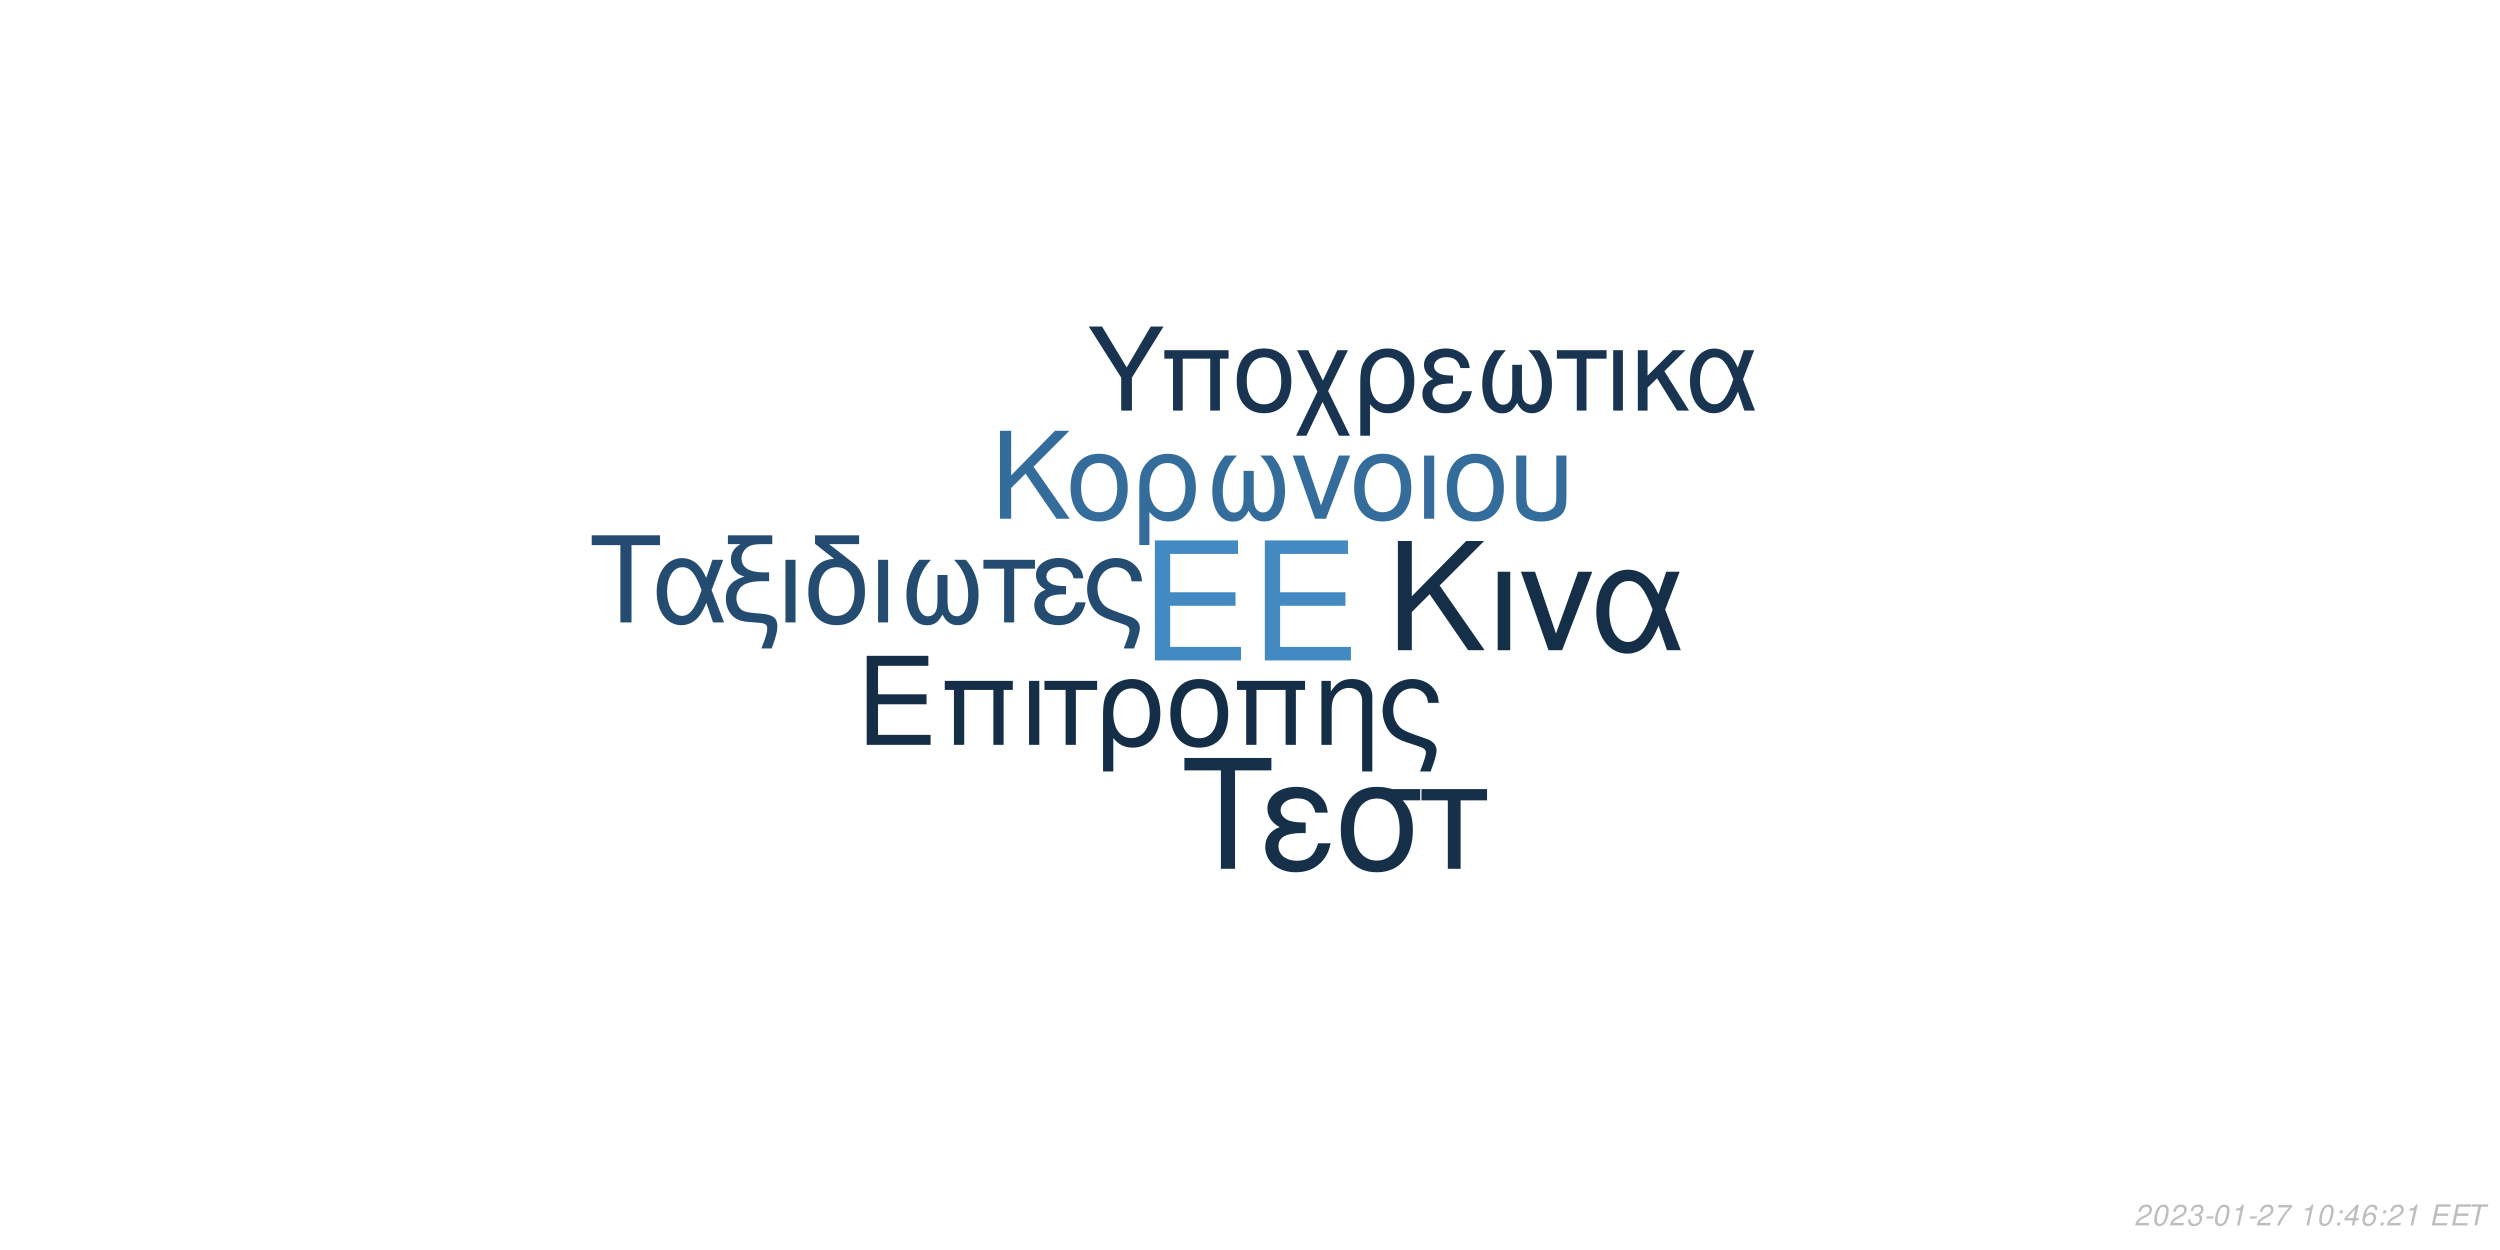
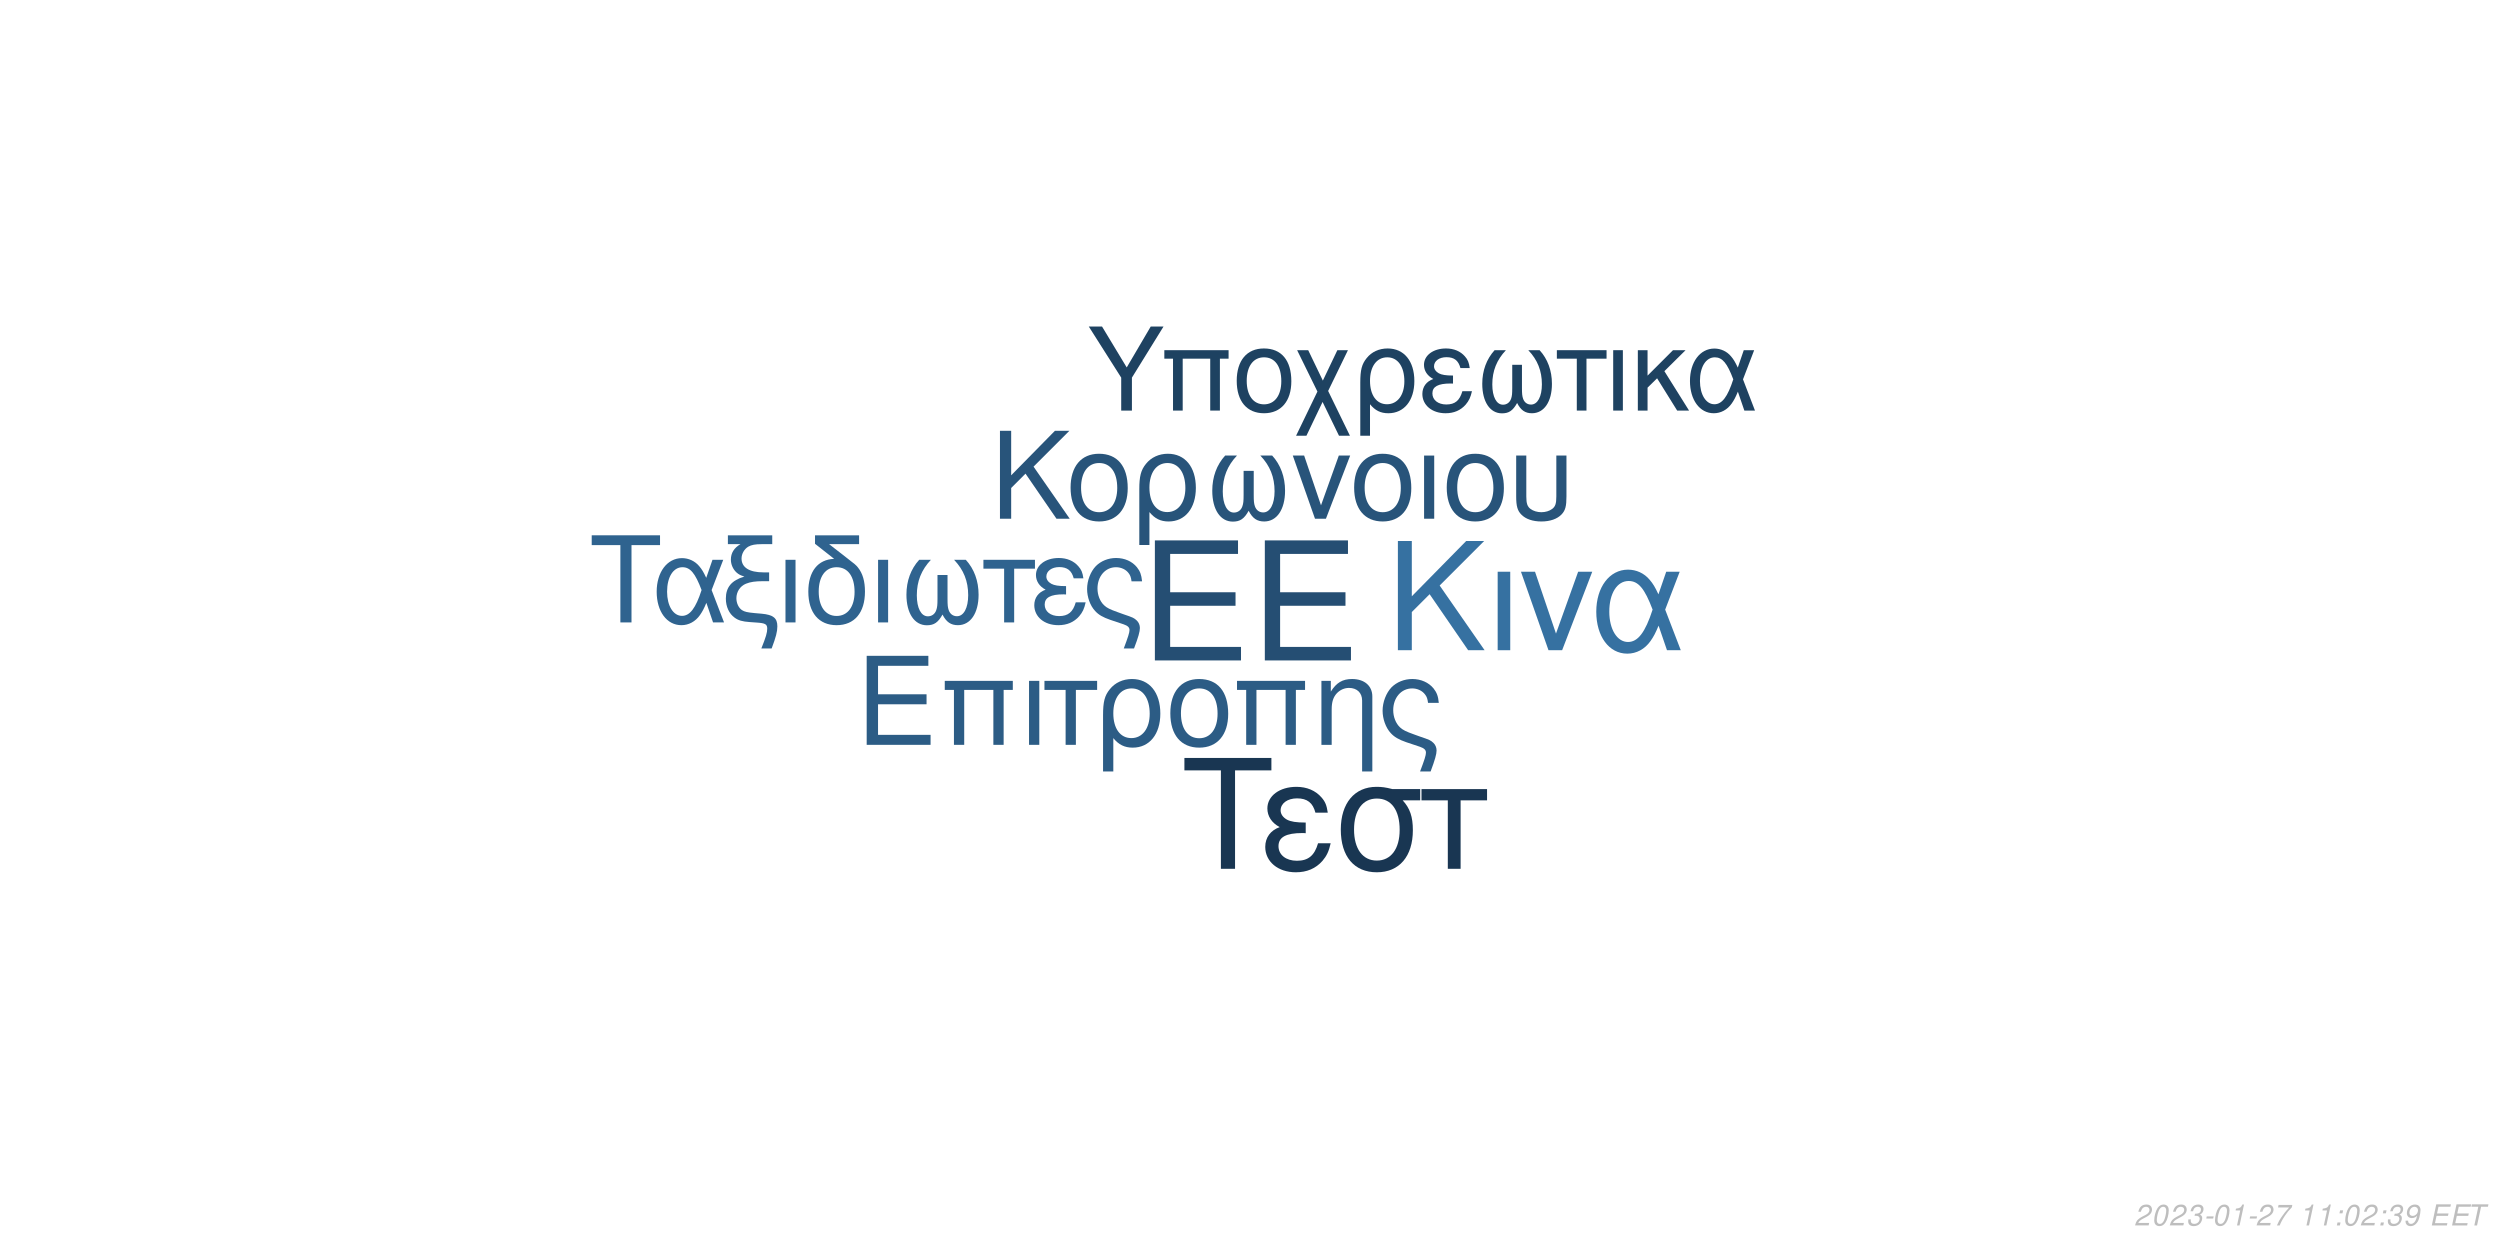
<svg xmlns="http://www.w3.org/2000/svg" xmlns:xlink="http://www.w3.org/1999/xlink" width="864pt" height="432pt" viewBox="0 0 864 432" version="1.1">
  <defs>
    <g>
      <symbol overflow="visible" id="glyph0-0">
        <path style="stroke:none;" d="" />
      </symbol>
      <symbol overflow="visible" id="glyph0-1">
        <path style="stroke:none;" d="M 10.406 -18.891 L 33 -18.891 L 33 -23.562 L 10.406 -23.562 L 10.406 -36.812 L 33.859 -36.812 L 33.859 -41.484 L 5.125 -41.484 L 5.125 0 L 34.891 0 L 34.891 -4.672 L 10.406 -4.672 Z M 10.406 -18.891 " />
      </symbol>
      <symbol overflow="visible" id="glyph1-0">
        <path style="stroke:none;" d="" />
      </symbol>
      <symbol overflow="visible" id="glyph1-1">
        <path style="stroke:none;" d="M 7.719 -14.016 L 24.484 -14.016 L 24.484 -17.469 L 7.719 -17.469 L 7.719 -27.312 L 25.109 -27.312 L 25.109 -30.766 L 3.797 -30.766 L 3.797 0 L 25.875 0 L 25.875 -3.453 L 7.719 -3.453 Z M 7.719 -14.016 " />
      </symbol>
      <symbol overflow="visible" id="glyph1-2">
        <path style="stroke:none;" d="M 26.297 -22.109 L 2.781 -22.109 L 2.781 -18.984 L 5.953 -18.984 L 5.953 0 L 9.5 0 L 9.5 -18.984 L 19.578 -18.984 L 19.578 0 L 23.125 0 L 23.125 -18.984 L 26.297 -18.984 Z M 26.297 -22.109 " />
      </symbol>
      <symbol overflow="visible" id="glyph1-3">
        <path style="stroke:none;" d="M 2.906 0 L 6.453 0 L 6.453 -22.109 L 2.906 -22.109 Z M 2.906 0 " />
      </symbol>
      <symbol overflow="visible" id="glyph1-4">
        <path style="stroke:none;" d="M 6.547 0 L 10.094 0 L 10.094 -18.984 L 17.438 -18.984 L 17.438 -22.109 L -0.766 -22.109 L -0.766 -18.984 L 6.547 -18.984 Z M 6.547 0 " />
      </symbol>
      <symbol overflow="visible" id="glyph1-5">
        <path style="stroke:none;" d="M 2.484 9.203 L 6.031 9.203 L 6.031 -2.328 C 7.891 -0.047 9.922 0.969 12.75 0.969 C 18.531 0.969 22.281 -3.672 22.281 -10.797 C 22.281 -18.141 18.484 -22.75 12.484 -22.75 C 9.375 -22.75 6.625 -21.484 4.812 -19.203 C 3.031 -17.016 2.484 -14.891 2.484 -10.25 Z M 12.359 -19.5 C 16.203 -19.5 18.609 -16.125 18.609 -10.719 C 18.609 -5.656 16.078 -2.328 12.281 -2.328 C 8.438 -2.328 6.031 -5.609 6.031 -10.891 C 6.031 -16.156 8.484 -19.5 12.359 -19.5 Z M 12.359 -19.5 " />
      </symbol>
      <symbol overflow="visible" id="glyph1-6">
        <path style="stroke:none;" d="M 11.688 -22.75 C 5.438 -22.75 1.734 -18.312 1.734 -10.891 C 1.734 -3.422 5.438 0.969 11.734 0.969 C 17.984 0.969 21.734 -3.453 21.734 -10.719 C 21.734 -18.406 18.109 -22.75 11.688 -22.75 Z M 11.734 -19.5 C 15.703 -19.5 18.062 -16.25 18.062 -10.766 C 18.062 -5.531 15.609 -2.281 11.734 -2.281 C 7.812 -2.281 5.406 -5.531 5.406 -10.891 C 5.406 -16.25 7.812 -19.5 11.734 -19.5 Z M 11.734 -19.5 " />
      </symbol>
      <symbol overflow="visible" id="glyph1-7">
        <path style="stroke:none;" d="M 2.953 -22.109 L 2.953 0 L 6.5 0 L 6.5 -12.203 C 6.5 -14.859 7.047 -16.5 8.312 -17.859 C 9.453 -19.031 10.938 -19.672 12.484 -19.672 C 15.234 -19.672 17.016 -17.984 17.016 -15.312 L 17.016 9.203 L 20.547 9.203 L 20.547 -16.719 C 20.547 -20.391 17.812 -22.75 13.547 -22.75 C 10.25 -22.75 8.141 -21.484 6.203 -18.406 L 6.203 -22.109 Z M 2.953 -22.109 " />
      </symbol>
      <symbol overflow="visible" id="glyph1-8">
        <path style="stroke:none;" d="M 17.688 9.203 C 19.203 5.188 19.75 3.203 19.75 1.938 C 19.75 0.922 19.328 -0.047 18.656 -0.672 C 17.641 -1.609 17.469 -1.688 13.891 -2.906 L 11.984 -3.594 C 9.156 -4.594 8.062 -5.156 7.125 -6.031 C 5.656 -7.391 4.766 -9.672 4.766 -11.984 C 4.766 -16.297 7.547 -19.5 11.312 -19.5 C 13.125 -19.5 14.812 -18.703 15.781 -17.391 C 16.375 -16.625 16.625 -15.906 16.797 -14.516 L 20.516 -14.516 C 20.297 -16.844 19.828 -18.062 18.703 -19.5 C 17.016 -21.562 14.344 -22.75 11.359 -22.75 C 8.562 -22.75 6 -21.688 4.172 -19.875 C 2.328 -17.938 1.094 -14.766 1.094 -11.812 C 1.094 -8.953 2.188 -5.906 3.922 -4.047 C 5.156 -2.703 6.672 -1.812 9.25 -0.922 L 14.016 0.672 C 15.484 1.188 16.078 1.766 16.078 2.703 C 16.078 3.594 15.578 5.188 14.047 9.203 Z M 17.688 9.203 " />
      </symbol>
      <symbol overflow="visible" id="glyph2-0">
        <path style="stroke:none;" d="" />
      </symbol>
      <symbol overflow="visible" id="glyph2-1">
        <path style="stroke:none;" d="M 8.906 -13.203 L 15.062 -19.359 L 28.375 0 L 34.062 0 L 18.531 -22.359 L 33.906 -37.734 L 27.688 -37.734 L 8.906 -18.641 L 8.906 -37.734 L 4.094 -37.734 L 4.094 0 L 8.906 0 Z M 8.906 -13.203 " />
      </symbol>
      <symbol overflow="visible" id="glyph2-2">
        <path style="stroke:none;" d="M 3.578 0 L 7.922 0 L 7.922 -27.125 L 3.578 -27.125 Z M 3.578 0 " />
      </symbol>
      <symbol overflow="visible" id="glyph2-3">
        <path style="stroke:none;" d="M 14.859 0 L 25.266 -27.125 L 20.391 -27.125 L 12.734 -5.75 L 5.484 -27.125 L 0.625 -27.125 L 10.141 0 Z M 14.859 0 " />
      </symbol>
      <symbol overflow="visible" id="glyph2-4">
        <path style="stroke:none;" d="M 30.484 -27.125 L 25.828 -27.125 L 23.141 -19.312 C 21.953 -21.844 21.281 -22.984 20.078 -24.375 C 18.219 -26.609 15.484 -27.844 12.625 -27.844 C 6.219 -27.844 1.656 -21.797 1.656 -13.297 C 1.656 -4.766 6.062 1.188 12.375 1.188 C 15.531 1.188 18.422 -0.359 20.391 -3.156 C 21.484 -4.703 22.109 -5.906 23.188 -8.484 L 26.094 0 L 30.859 0 L 25.469 -14.031 Z M 21.125 -14.031 C 18.578 -6.156 16.047 -2.844 12.625 -2.844 C 8.859 -2.844 6.156 -7.203 6.156 -13.297 C 6.156 -19.672 8.859 -23.922 12.844 -23.922 C 16.203 -23.922 18.375 -21.328 21.125 -14.031 Z M 21.125 -14.031 " />
      </symbol>
      <symbol overflow="visible" id="glyph3-0">
        <path style="stroke:none;" d="" />
      </symbol>
      <symbol overflow="visible" id="glyph3-1">
        <path style="stroke:none;" d="M 7.172 -10.625 L 12.125 -15.578 L 22.828 0 L 27.406 0 L 14.906 -18 L 27.281 -30.375 L 22.281 -30.375 L 7.172 -15 L 7.172 -30.375 L 3.297 -30.375 L 3.297 0 L 7.172 0 Z M 7.172 -10.625 " />
      </symbol>
      <symbol overflow="visible" id="glyph3-2">
        <path style="stroke:none;" d="M 11.531 -22.453 C 5.375 -22.453 1.703 -18.078 1.703 -10.75 C 1.703 -3.375 5.375 0.953 11.578 0.953 C 17.75 0.953 21.453 -3.422 21.453 -10.578 C 21.453 -18.156 17.875 -22.453 11.531 -22.453 Z M 11.578 -19.25 C 15.5 -19.25 17.828 -16.031 17.828 -10.625 C 17.828 -5.453 15.406 -2.25 11.578 -2.25 C 7.703 -2.25 5.328 -5.453 5.328 -10.75 C 5.328 -16.031 7.703 -19.25 11.578 -19.25 Z M 11.578 -19.25 " />
      </symbol>
      <symbol overflow="visible" id="glyph3-3">
        <path style="stroke:none;" d="M 2.453 9.078 L 5.953 9.078 L 5.953 -2.297 C 7.797 -0.047 9.797 0.953 12.578 0.953 C 18.281 0.953 22 -3.625 22 -10.656 C 22 -17.906 18.25 -22.453 12.328 -22.453 C 9.25 -22.453 6.547 -21.203 4.75 -18.953 C 3 -16.781 2.453 -14.703 2.453 -10.125 Z M 12.203 -19.25 C 16 -19.25 18.375 -15.906 18.375 -10.578 C 18.375 -5.578 15.875 -2.297 12.125 -2.297 C 8.328 -2.297 5.953 -5.547 5.953 -10.75 C 5.953 -15.953 8.375 -19.25 12.203 -19.25 Z M 12.203 -19.25 " />
      </symbol>
      <symbol overflow="visible" id="glyph3-4">
        <path style="stroke:none;" d="M 14.5 -16.531 L 14.5 -8.203 C 14.5 -6.047 14.406 -5.25 14.078 -4.297 C 13.625 -2.922 12.5 -2.125 11.156 -2.125 C 8.797 -2.125 7.297 -4.953 7.297 -9.453 C 7.297 -14.328 8.875 -18.281 12.203 -21.828 L 8.125 -21.828 C 5.203 -18.625 3.672 -14.453 3.672 -9.672 C 3.672 -3.172 6.453 1 10.781 1 C 13.281 1 14.703 0.047 16.25 -2.75 C 17.578 -0.125 19.156 0.953 21.625 0.953 C 26 0.953 28.828 -3.203 28.828 -9.672 C 28.828 -14.453 27.281 -18.656 24.375 -21.828 L 20.281 -21.828 C 23.625 -18.328 25.203 -14.375 25.203 -9.5 C 25.203 -5.047 23.656 -2.172 21.281 -2.172 C 19.906 -2.172 18.875 -2.953 18.406 -4.297 C 18.078 -5.25 18 -6.078 18 -8.203 L 18 -16.531 Z M 14.5 -16.531 " />
      </symbol>
      <symbol overflow="visible" id="glyph3-5">
        <path style="stroke:none;" d="M 11.953 0 L 20.328 -21.828 L 16.406 -21.828 L 10.25 -4.625 L 4.422 -21.828 L 0.5 -21.828 L 8.172 0 Z M 11.953 0 " />
      </symbol>
      <symbol overflow="visible" id="glyph3-6">
        <path style="stroke:none;" d="M 2.875 0 L 6.375 0 L 6.375 -21.828 L 2.875 -21.828 Z M 2.875 0 " />
      </symbol>
      <symbol overflow="visible" id="glyph3-7">
        <path style="stroke:none;" d="M 2.703 -21.828 L 2.703 -7.703 C 2.703 -4.297 3.172 -2.75 4.5 -1.422 C 6 0.125 8.453 0.953 11.406 0.953 C 14.453 0.953 16.906 0.078 18.406 -1.5 C 19.703 -2.875 20.078 -4.328 20.078 -7.703 L 20.078 -21.828 L 16.578 -21.828 L 16.578 -7.703 C 16.578 -5.25 16.25 -4.203 15.125 -3.375 C 14.203 -2.672 12.828 -2.25 11.406 -2.25 C 10 -2.25 8.625 -2.672 7.672 -3.375 C 6.578 -4.172 6.203 -5.25 6.203 -7.703 L 6.203 -21.828 Z M 2.703 -21.828 " />
      </symbol>
      <symbol overflow="visible" id="glyph4-0">
        <path style="stroke:none;" d="" />
      </symbol>
      <symbol overflow="visible" id="glyph4-1">
        <path style="stroke:none;" d="M 14.625 -26.719 L 24.484 -26.719 L 24.484 -30.109 L 0.875 -30.109 L 0.875 -26.719 L 10.781 -26.719 L 10.781 0 L 14.625 0 Z M 14.625 -26.719 " />
      </symbol>
      <symbol overflow="visible" id="glyph4-2">
        <path style="stroke:none;" d="M 24.328 -21.641 L 20.609 -21.641 L 18.453 -15.406 C 17.516 -17.422 16.969 -18.328 16.016 -19.453 C 14.531 -21.234 12.344 -22.219 10.078 -22.219 C 4.953 -22.219 1.328 -17.391 1.328 -10.609 C 1.328 -3.797 4.828 0.953 9.875 0.953 C 12.391 0.953 14.703 -0.297 16.266 -2.516 C 17.141 -3.766 17.641 -4.703 18.5 -6.766 L 20.812 0 L 24.609 0 L 20.312 -11.188 Z M 16.844 -11.188 C 14.828 -4.922 12.797 -2.266 10.078 -2.266 C 7.062 -2.266 4.922 -5.734 4.922 -10.609 C 4.922 -15.688 7.062 -19.078 10.234 -19.078 C 12.922 -19.078 14.656 -17.016 16.844 -11.188 Z M 16.844 -11.188 " />
      </symbol>
      <symbol overflow="visible" id="glyph4-3">
        <path style="stroke:none;" d="M 1.938 -27.047 L 6.281 -27.047 C 4.094 -25.766 2.969 -24 2.969 -21.719 C 2.969 -20.078 3.672 -18.422 4.875 -17.297 C 5.656 -16.594 6.281 -16.266 7.641 -15.859 C 3.219 -14.531 1.234 -12.188 1.234 -8.219 C 1.234 -5.453 2.359 -3.016 4.25 -1.656 C 5.531 -0.703 6.938 -0.297 9.453 -0.125 L 11.859 0.047 C 14.906 0.25 15.531 0.625 15.531 2.188 C 15.531 3.516 15.078 5.078 13.5 9 L 17.062 9 C 18.547 5.031 19.031 3.219 19.031 1.359 C 19.031 -1.484 17.641 -2.641 13.594 -3.016 L 11.234 -3.219 C 8.594 -3.469 7.719 -3.672 6.812 -4.25 C 5.656 -5 4.875 -6.656 4.875 -8.344 C 4.875 -10.578 6.156 -12.547 8.172 -13.375 C 9.703 -14 11.391 -14.25 14.078 -14.25 L 16.188 -14.25 L 16.188 -17.297 L 14.203 -17.297 C 9.328 -17.297 6.656 -19 6.656 -22.094 C 6.656 -23.703 7.594 -25.359 9 -26.188 C 10.078 -26.797 11.391 -27.047 13.594 -27.047 L 17.266 -27.047 L 17.266 -30.109 L 1.938 -30.109 Z M 1.938 -27.047 " />
      </symbol>
      <symbol overflow="visible" id="glyph4-4">
        <path style="stroke:none;" d="M 2.844 0 L 6.312 0 L 6.312 -21.641 L 2.844 -21.641 Z M 2.844 0 " />
      </symbol>
      <symbol overflow="visible" id="glyph4-5">
        <path style="stroke:none;" d="M 10.656 -21.969 C 5.031 -21.766 1.734 -17.594 1.734 -10.656 C 1.734 -3.344 5.375 0.953 11.516 0.953 C 17.672 0.953 21.312 -3.344 21.312 -10.656 C 21.312 -14.203 20.531 -16.938 18.875 -19 C 18.172 -19.859 17.922 -20.078 15.031 -22.297 L 8.922 -27.047 L 19.281 -27.047 L 19.281 -30.109 L 4.047 -30.109 L 4.047 -27.172 Z M 11.516 -19.078 C 15.406 -19.078 17.719 -15.906 17.719 -10.531 C 17.719 -5.406 15.328 -2.234 11.516 -2.234 C 7.688 -2.234 5.328 -5.406 5.328 -10.656 C 5.328 -15.906 7.688 -19.078 11.516 -19.078 Z M 11.516 -19.078 " />
      </symbol>
      <symbol overflow="visible" id="glyph4-6">
        <path style="stroke:none;" d="M 14.375 -16.391 L 14.375 -8.141 C 14.375 -5.984 14.281 -5.203 13.953 -4.25 C 13.5 -2.891 12.391 -2.109 11.062 -2.109 C 8.719 -2.109 7.234 -4.922 7.234 -9.375 C 7.234 -14.203 8.797 -18.125 12.094 -21.641 L 8.047 -21.641 C 5.156 -18.453 3.641 -14.328 3.641 -9.578 C 3.641 -3.141 6.406 0.984 10.703 0.984 C 13.172 0.984 14.578 0.047 16.109 -2.719 C 17.422 -0.125 19 0.953 21.438 0.953 C 25.766 0.953 28.578 -3.188 28.578 -9.578 C 28.578 -14.328 27.047 -18.5 24.156 -21.641 L 20.109 -21.641 C 23.422 -18.172 24.984 -14.25 24.984 -9.422 C 24.984 -5 23.453 -2.141 21.109 -2.141 C 19.734 -2.141 18.703 -2.938 18.25 -4.25 C 17.922 -5.203 17.844 -6.031 17.844 -8.141 L 17.844 -16.391 Z M 14.375 -16.391 " />
      </symbol>
      <symbol overflow="visible" id="glyph4-7">
        <path style="stroke:none;" d="M 6.406 0 L 9.875 0 L 9.875 -18.578 L 17.062 -18.578 L 17.062 -21.641 L -0.75 -21.641 L -0.75 -18.578 L 6.406 -18.578 Z M 6.406 0 " />
      </symbol>
      <symbol overflow="visible" id="glyph4-8">
        <path style="stroke:none;" d="M 11.812 -12.547 C 9.203 -12.547 7.766 -12.797 6.734 -13.344 C 5.609 -13.953 5 -14.859 5 -15.859 C 5 -17.75 6.859 -19.125 9.453 -19.125 C 12.219 -19.125 13.75 -17.922 14.453 -15.234 L 17.797 -15.234 C 17.516 -17.266 17.094 -18.25 16.062 -19.406 C 14.453 -21.266 12.094 -22.266 9.297 -22.266 C 4.703 -22.266 1.406 -19.781 1.406 -16.391 C 1.406 -14.281 2.562 -12.469 4.75 -11.312 C 2.266 -10.453 0.828 -8.5 0.828 -5.953 C 0.828 -1.938 4.297 0.953 9.125 0.953 C 12.141 0.953 14.531 -0.078 16.359 -2.141 C 17.516 -3.516 18.094 -4.703 18.578 -6.938 L 15.156 -6.938 C 14.203 -3.594 12.516 -2.188 9.422 -2.188 C 6.438 -2.188 4.422 -3.797 4.422 -6.156 C 4.422 -8.594 6.438 -9.703 10.938 -9.703 C 11.062 -9.703 11.438 -9.703 11.812 -9.656 Z M 11.812 -12.547 " />
      </symbol>
      <symbol overflow="visible" id="glyph4-9">
        <path style="stroke:none;" d="M 17.297 9 C 18.797 5.078 19.328 3.141 19.328 1.906 C 19.328 0.906 18.906 -0.047 18.25 -0.656 C 17.266 -1.562 17.094 -1.656 13.594 -2.844 L 11.734 -3.516 C 8.969 -4.5 7.891 -5.031 6.984 -5.906 C 5.531 -7.234 4.672 -9.453 4.672 -11.734 C 4.672 -15.938 7.391 -19.078 11.062 -19.078 C 12.844 -19.078 14.5 -18.297 15.438 -17.016 C 16.016 -16.266 16.266 -15.562 16.438 -14.203 L 20.078 -14.203 C 19.859 -16.484 19.406 -17.672 18.297 -19.078 C 16.641 -21.109 14.047 -22.266 11.109 -22.266 C 8.391 -22.266 5.859 -21.234 4.094 -19.453 C 2.266 -17.547 1.078 -14.453 1.078 -11.562 C 1.078 -8.75 2.141 -5.781 3.844 -3.969 C 5.031 -2.641 6.531 -1.781 9.047 -0.906 L 13.703 0.656 C 15.156 1.156 15.734 1.734 15.734 2.641 C 15.734 3.516 15.234 5.078 13.75 9 Z M 17.297 9 " />
      </symbol>
      <symbol overflow="visible" id="glyph5-0">
        <path style="stroke:none;" d="" />
      </symbol>
      <symbol overflow="visible" id="glyph5-1">
        <path style="stroke:none;" d="M 18.609 -34.016 L 31.172 -34.016 L 31.172 -38.312 L 1.109 -38.312 L 1.109 -34.016 L 13.719 -34.016 L 13.719 0 L 18.609 0 Z M 18.609 -34.016 " />
      </symbol>
      <symbol overflow="visible" id="glyph5-2">
        <path style="stroke:none;" d="M 15.031 -15.984 C 11.719 -15.984 9.875 -16.297 8.562 -16.984 C 7.156 -17.766 6.359 -18.922 6.359 -20.188 C 6.359 -22.609 8.719 -24.344 12.031 -24.344 C 15.562 -24.344 17.5 -22.812 18.391 -19.391 L 22.656 -19.391 C 22.281 -21.969 21.766 -23.234 20.453 -24.703 C 18.391 -27.062 15.406 -28.328 11.828 -28.328 C 5.984 -28.328 1.781 -25.172 1.781 -20.875 C 1.781 -18.188 3.266 -15.875 6.047 -14.406 C 2.891 -13.297 1.047 -10.828 1.047 -7.562 C 1.047 -2.469 5.469 1.203 11.609 1.203 C 15.453 1.203 18.5 -0.109 20.812 -2.734 C 22.281 -4.469 23.016 -5.984 23.656 -8.828 L 19.297 -8.828 C 18.078 -4.578 15.922 -2.781 11.984 -2.781 C 8.203 -2.781 5.625 -4.828 5.625 -7.828 C 5.625 -10.938 8.203 -12.359 13.922 -12.359 C 14.094 -12.359 14.562 -12.359 15.031 -12.297 Z M 15.031 -15.984 " />
      </symbol>
      <symbol overflow="visible" id="glyph5-3">
        <path style="stroke:none;" d="M 30.594 -27.547 L 21.031 -27.547 C 18.547 -28.172 17.344 -28.328 15.5 -28.328 C 7.891 -28.328 3.156 -22.656 3.156 -13.562 C 3.156 -4.25 7.781 1.203 15.609 1.203 C 23.391 1.203 28.062 -4.312 28.062 -13.344 C 28.062 -17.969 27.062 -20.922 24.547 -23.656 L 30.594 -23.656 Z M 15.609 -24.281 C 20.609 -24.281 23.5 -20.297 23.5 -13.453 C 23.5 -6.891 20.5 -2.844 15.609 -2.844 C 10.719 -2.844 7.734 -6.891 7.734 -13.562 C 7.734 -20.234 10.719 -24.281 15.609 -24.281 Z M 15.609 -24.281 " />
      </symbol>
      <symbol overflow="visible" id="glyph5-4">
        <path style="stroke:none;" d="M 8.141 0 L 12.562 0 L 12.562 -23.656 L 21.703 -23.656 L 21.703 -27.547 L -0.953 -27.547 L -0.953 -23.656 L 8.141 -23.656 Z M 8.141 0 " />
      </symbol>
      <symbol overflow="visible" id="glyph6-0">
        <path style="stroke:none;" d="" />
      </symbol>
      <symbol overflow="visible" id="glyph6-1">
        <path style="stroke:none;" d="M 15.422 -11.391 L 26.344 -29.047 L 21.922 -29.047 L 13.625 -14.906 L 5.094 -29.047 L 0.516 -29.047 L 11.719 -11.391 L 11.719 0 L 15.422 0 Z M 15.422 -11.391 " />
      </symbol>
      <symbol overflow="visible" id="glyph6-2">
        <path style="stroke:none;" d="M 24.828 -20.875 L 2.625 -20.875 L 2.625 -17.938 L 5.625 -17.938 L 5.625 0 L 8.969 0 L 8.969 -17.938 L 18.484 -17.938 L 18.484 0 L 21.828 0 L 21.828 -17.938 L 24.828 -17.938 Z M 24.828 -20.875 " />
      </symbol>
      <symbol overflow="visible" id="glyph6-3">
        <path style="stroke:none;" d="M 11.031 -21.469 C 5.141 -21.469 1.641 -17.297 1.641 -10.281 C 1.641 -3.234 5.141 0.922 11.078 0.922 C 16.969 0.922 20.516 -3.266 20.516 -10.125 C 20.516 -17.375 17.094 -21.469 11.031 -21.469 Z M 11.078 -18.406 C 14.828 -18.406 17.047 -15.344 17.047 -10.156 C 17.047 -5.219 14.75 -2.156 11.078 -2.156 C 7.375 -2.156 5.094 -5.219 5.094 -10.281 C 5.094 -15.344 7.375 -18.406 11.078 -18.406 Z M 11.078 -18.406 " />
      </symbol>
      <symbol overflow="visible" id="glyph6-4">
        <path style="stroke:none;" d="M 10.406 -10.359 L 5.344 -20.875 L 1.516 -20.875 L 8.531 -6.578 L 1.156 8.688 L 4.734 8.688 L 10.312 -2.984 L 15.984 8.688 L 19.766 8.688 L 12.234 -6.781 L 19.078 -20.875 L 15.422 -20.875 Z M 10.406 -10.359 " />
      </symbol>
      <symbol overflow="visible" id="glyph6-5">
        <path style="stroke:none;" d="M 2.344 8.688 L 5.703 8.688 L 5.703 -2.188 C 7.453 -0.047 9.359 0.922 12.031 0.922 C 17.484 0.922 21.031 -3.469 21.031 -10.203 C 21.031 -17.141 17.453 -21.469 11.797 -21.469 C 8.844 -21.469 6.25 -20.281 4.547 -18.125 C 2.875 -16.062 2.344 -14.062 2.344 -9.688 Z M 11.672 -18.406 C 15.297 -18.406 17.578 -15.219 17.578 -10.125 C 17.578 -5.344 15.188 -2.188 11.594 -2.188 C 7.969 -2.188 5.703 -5.297 5.703 -10.281 C 5.703 -15.266 8.016 -18.406 11.672 -18.406 Z M 11.672 -18.406 " />
      </symbol>
      <symbol overflow="visible" id="glyph6-6">
        <path style="stroke:none;" d="M 11.391 -12.109 C 8.891 -12.109 7.484 -12.359 6.5 -12.875 C 5.422 -13.469 4.828 -14.344 4.828 -15.297 C 4.828 -17.141 6.609 -18.453 9.125 -18.453 C 11.797 -18.453 13.266 -17.297 13.953 -14.703 L 17.172 -14.703 C 16.891 -16.656 16.5 -17.609 15.5 -18.734 C 13.953 -20.516 11.672 -21.469 8.969 -21.469 C 4.547 -21.469 1.359 -19.078 1.359 -15.812 C 1.359 -13.781 2.469 -12.031 4.578 -10.922 C 2.188 -10.078 0.797 -8.203 0.797 -5.734 C 0.797 -1.875 4.141 0.922 8.812 0.922 C 11.719 0.922 14.031 -0.078 15.781 -2.078 C 16.891 -3.391 17.453 -4.547 17.938 -6.688 L 14.625 -6.688 C 13.703 -3.469 12.078 -2.109 9.078 -2.109 C 6.219 -2.109 4.266 -3.672 4.266 -5.938 C 4.266 -8.281 6.219 -9.359 10.562 -9.359 C 10.672 -9.359 11.031 -9.359 11.391 -9.328 Z M 11.391 -12.109 " />
      </symbol>
      <symbol overflow="visible" id="glyph6-7">
        <path style="stroke:none;" d="M 13.859 -15.812 L 13.859 -7.844 C 13.859 -5.781 13.781 -5.016 13.469 -4.109 C 13.031 -2.797 11.953 -2.031 10.672 -2.031 C 8.406 -2.031 6.969 -4.734 6.969 -9.047 C 6.969 -13.703 8.484 -17.484 11.672 -20.875 L 7.766 -20.875 C 4.984 -17.812 3.5 -13.828 3.5 -9.25 C 3.5 -3.031 6.172 0.953 10.312 0.953 C 12.703 0.953 14.062 0.047 15.547 -2.625 C 16.812 -0.125 18.328 0.922 20.672 0.922 C 24.859 0.922 27.578 -3.062 27.578 -9.25 C 27.578 -13.828 26.094 -17.844 23.312 -20.875 L 19.406 -20.875 C 22.594 -17.531 24.109 -13.75 24.109 -9.078 C 24.109 -4.828 22.625 -2.078 20.359 -2.078 C 19.047 -2.078 18.047 -2.828 17.609 -4.109 C 17.297 -5.016 17.219 -5.812 17.219 -7.844 L 17.219 -15.812 Z M 13.859 -15.812 " />
      </symbol>
      <symbol overflow="visible" id="glyph6-8">
        <path style="stroke:none;" d="M 6.172 0 L 9.516 0 L 9.516 -17.938 L 16.453 -17.938 L 16.453 -20.875 L -0.719 -20.875 L -0.719 -17.938 L 6.172 -17.938 Z M 6.172 0 " />
      </symbol>
      <symbol overflow="visible" id="glyph6-9">
        <path style="stroke:none;" d="M 2.75 0 L 6.094 0 L 6.094 -20.875 L 2.75 -20.875 Z M 2.75 0 " />
      </symbol>
      <symbol overflow="visible" id="glyph6-10">
        <path style="stroke:none;" d="M 5.625 -12.078 L 5.625 -20.875 L 2.266 -20.875 L 2.266 0 L 5.625 0 L 5.625 -7.922 L 8.922 -11.156 L 15.859 0 L 19.969 0 L 11.438 -13.625 L 18.766 -20.875 L 14.422 -20.875 Z M 5.625 -12.078 " />
      </symbol>
      <symbol overflow="visible" id="glyph6-11">
        <path style="stroke:none;" d="M 23.469 -20.875 L 19.875 -20.875 L 17.812 -14.859 C 16.891 -16.812 16.375 -17.688 15.453 -18.766 C 14.031 -20.484 11.906 -21.438 9.719 -21.438 C 4.781 -21.438 1.281 -16.781 1.281 -10.234 C 1.281 -3.672 4.656 0.922 9.516 0.922 C 11.953 0.922 14.188 -0.281 15.703 -2.438 C 16.531 -3.625 17.016 -4.547 17.844 -6.531 L 20.078 0 L 23.75 0 L 19.609 -10.797 Z M 16.25 -10.797 C 14.297 -4.734 12.359 -2.188 9.719 -2.188 C 6.812 -2.188 4.734 -5.531 4.734 -10.234 C 4.734 -15.141 6.812 -18.406 9.875 -18.406 C 12.469 -18.406 14.141 -16.422 16.25 -10.797 Z M 16.25 -10.797 " />
      </symbol>
      <symbol overflow="visible" id="glyph7-0">
        <path style="stroke:none;" d="" />
      </symbol>
      <symbol overflow="visible" id="glyph7-1">
        <path style="stroke:none;" d="M 5.234 -0.875 L 1.469 -0.875 C 1.625 -1.359 2.188 -1.875 3.109 -2.344 L 4.234 -2.938 C 5.125 -3.406 5.656 -3.875 5.969 -4.484 C 6.125 -4.797 6.219 -5.156 6.219 -5.484 C 6.219 -6.266 5.781 -6.906 5.109 -7.125 C 4.859 -7.188 4.594 -7.234 4.312 -7.234 C 2.766 -7.234 1.891 -6.453 1.484 -4.734 L 2.375 -4.734 C 2.484 -5.188 2.609 -5.484 2.797 -5.75 C 3.094 -6.203 3.609 -6.453 4.188 -6.453 C 4.891 -6.453 5.344 -6.031 5.344 -5.375 C 5.344 -4.703 4.859 -4.094 4.016 -3.656 L 2.984 -3.125 C 2.125 -2.688 1.453 -2.188 1.062 -1.703 C 0.766 -1.312 0.656 -1.047 0.344 -0.016 L 5.047 -0.016 Z M 5.234 -0.875 " />
      </symbol>
      <symbol overflow="visible" id="glyph7-2">
        <path style="stroke:none;" d="M 4.203 -7.234 C 3.375 -7.234 2.688 -6.812 2.125 -5.984 C 1.484 -5.047 0.984 -3.188 0.984 -1.734 C 0.984 -1.109 1.172 -0.562 1.484 -0.266 C 1.797 0.047 2.281 0.234 2.766 0.234 C 3.625 0.234 4.281 -0.156 4.859 -1.016 C 5.516 -1.953 6 -3.797 6 -5.266 C 6 -6.172 5.688 -6.766 5.047 -7.062 C 4.781 -7.188 4.516 -7.234 4.203 -7.234 Z M 4.094 -6.453 C 4.547 -6.453 4.875 -6.234 5.016 -5.797 C 5.094 -5.594 5.125 -5.406 5.125 -5.156 C 5.125 -4.375 4.906 -3.203 4.562 -2.234 C 4.312 -1.484 3.938 -0.953 3.5 -0.688 C 3.312 -0.594 3.125 -0.547 2.875 -0.547 C 2.438 -0.547 2.109 -0.781 1.969 -1.203 C 1.906 -1.406 1.875 -1.594 1.875 -1.828 C 1.875 -2.656 2.078 -3.75 2.422 -4.766 C 2.688 -5.547 3.031 -6.047 3.484 -6.312 C 3.656 -6.406 3.859 -6.453 4.094 -6.453 Z M 4.094 -6.453 " />
      </symbol>
      <symbol overflow="visible" id="glyph7-3">
        <path style="stroke:none;" d="M 2.922 -3.312 C 3.125 -3.344 3.234 -3.344 3.375 -3.344 C 4.125 -3.344 4.594 -3.062 4.672 -2.547 C 4.688 -2.516 4.688 -2.453 4.688 -2.406 C 4.688 -1.312 3.906 -0.547 2.781 -0.547 C 2.109 -0.547 1.688 -0.875 1.609 -1.438 C 1.594 -1.484 1.594 -1.516 1.594 -1.562 C 1.594 -1.719 1.609 -1.844 1.656 -2.094 L 0.766 -2.094 C 0.734 -1.797 0.719 -1.641 0.719 -1.469 C 0.719 -0.375 1.406 0.234 2.641 0.234 C 3.547 0.234 4.297 -0.078 4.812 -0.656 C 5.266 -1.156 5.562 -1.875 5.562 -2.547 C 5.562 -3.125 5.344 -3.453 4.797 -3.734 C 5.641 -4.234 6.016 -4.844 6.016 -5.734 C 6.016 -6.406 5.625 -6.922 4.984 -7.125 C 4.734 -7.188 4.484 -7.234 4.203 -7.234 C 3.375 -7.234 2.672 -6.938 2.188 -6.375 C 1.891 -6.031 1.703 -5.641 1.516 -4.906 L 2.391 -4.906 C 2.594 -5.766 2.906 -6.188 3.516 -6.375 C 3.688 -6.438 3.875 -6.453 4.078 -6.453 C 4.734 -6.453 5.141 -6.125 5.141 -5.578 C 5.141 -5.188 5.016 -4.797 4.797 -4.547 C 4.516 -4.234 4 -4.062 3.266 -4.062 L 3.078 -4.062 Z M 2.922 -3.312 " />
      </symbol>
      <symbol overflow="visible" id="glyph7-4">
        <path style="stroke:none;" d="M 3.516 -3.125 L 1.125 -3.125 L 0.969 -2.406 L 3.359 -2.406 Z M 3.516 -3.125 " />
      </symbol>
      <symbol overflow="visible" id="glyph7-5">
        <path style="stroke:none;" d="M 3.703 -5.188 L 2.594 0 L 3.469 0 L 5.016 -7.234 L 4.438 -7.234 C 3.906 -6.156 3.688 -6.016 2.234 -5.812 L 2.109 -5.188 Z M 3.703 -5.188 " />
      </symbol>
      <symbol overflow="visible" id="glyph7-6">
        <path style="stroke:none;" d="M 6.703 -7.094 L 1.953 -7.094 L 1.766 -6.219 L 5.594 -6.219 C 4.453 -4.953 3.625 -3.906 2.938 -2.875 C 2.297 -1.938 2.016 -1.453 1.375 0 L 2.344 0 C 2.75 -1.078 3.344 -2.172 4.234 -3.484 C 4.984 -4.594 5.547 -5.266 6.547 -6.281 Z M 6.703 -7.094 " />
      </symbol>
      <symbol overflow="visible" id="glyph7-7">
        <path style="stroke:none;" d="" />
      </symbol>
      <symbol overflow="visible" id="glyph7-8">
        <path style="stroke:none;" d="M 2.359 -1.031 L 1.312 -1.031 L 1.094 0 L 2.141 0 Z M 3.266 -5.234 L 2.219 -5.234 L 2 -4.203 L 3.047 -4.203 Z M 3.266 -5.234 " />
      </symbol>
      <symbol overflow="visible" id="glyph7-9">
-         <path style="stroke:none;" d="M 3.625 -1.75 L 3.266 0 L 4.141 0 L 4.516 -1.75 L 5.562 -1.75 L 5.734 -2.531 L 4.688 -2.531 L 5.688 -7.234 L 5.016 -7.234 L 0.844 -2.672 L 0.641 -1.75 Z M 3.797 -2.531 L 1.594 -2.531 L 4.469 -5.703 Z M 3.797 -2.531 " />
+         <path style="stroke:none;" d="M 0.844 -1.656 C 0.844 -1.547 0.844 -1.438 0.844 -1.375 C 0.844 -0.406 1.531 0.234 2.578 0.234 C 3.203 0.234 3.766 0.016 4.297 -0.438 C 4.938 -1 5.312 -1.656 5.594 -2.719 C 5.844 -3.672 6.016 -4.766 6.016 -5.375 C 6.016 -6.094 5.641 -6.75 5.062 -7.031 C 4.766 -7.156 4.438 -7.234 4.062 -7.234 C 2.516 -7.234 1.297 -5.938 1.297 -4.266 C 1.297 -3.203 1.984 -2.547 3.047 -2.547 C 3.484 -2.547 3.953 -2.672 4.281 -2.891 C 4.406 -2.984 4.547 -3.078 4.828 -3.344 C 4.516 -1.891 4.062 -1.062 3.359 -0.703 C 3.156 -0.594 2.938 -0.547 2.703 -0.547 C 2.109 -0.547 1.719 -0.938 1.719 -1.547 L 1.719 -1.656 Z M 3.953 -6.453 C 4.625 -6.453 5.141 -5.953 5.141 -5.281 C 5.141 -4.453 4.688 -3.75 3.984 -3.453 C 3.766 -3.359 3.531 -3.312 3.297 -3.312 C 2.859 -3.312 2.453 -3.516 2.297 -3.828 C 2.203 -4 2.172 -4.203 2.172 -4.453 C 2.172 -5.25 2.609 -6 3.266 -6.312 C 3.5 -6.422 3.703 -6.453 3.953 -6.453 Z M 3.953 -6.453 " />
      </symbol>
      <symbol overflow="visible" id="glyph7-10">
-         <path style="stroke:none;" d="M 6.125 -5.344 L 6.141 -5.625 C 6.141 -6.609 5.453 -7.234 4.391 -7.234 C 3.438 -7.234 2.641 -6.719 2.016 -5.703 C 1.422 -4.781 0.938 -2.953 0.938 -1.688 C 0.938 -0.891 1.297 -0.266 1.906 0.031 C 2.188 0.156 2.516 0.234 2.859 0.234 C 3.703 0.234 4.438 -0.156 5 -0.875 C 5.406 -1.422 5.672 -2.156 5.672 -2.766 C 5.672 -3.812 4.969 -4.5 3.906 -4.5 C 3.234 -4.5 2.672 -4.234 2.094 -3.625 C 2.406 -5.375 3.234 -6.453 4.25 -6.453 C 4.703 -6.453 5.062 -6.234 5.172 -5.844 C 5.203 -5.719 5.234 -5.578 5.25 -5.344 Z M 3.656 -3.734 C 4.094 -3.734 4.484 -3.531 4.656 -3.203 C 4.734 -3.031 4.797 -2.844 4.797 -2.625 C 4.797 -1.469 3.984 -0.547 2.984 -0.547 C 2.375 -0.547 1.891 -0.953 1.828 -1.562 C 1.812 -1.625 1.812 -1.688 1.812 -1.766 C 1.812 -2.594 2.25 -3.266 2.969 -3.594 C 3.203 -3.688 3.406 -3.734 3.656 -3.734 Z M 3.656 -3.734 " />
+         <path style="stroke:none;" d="M 2.547 -3.312 L 6.5 -3.312 L 6.688 -4.141 L 2.719 -4.141 L 3.219 -6.469 L 7.344 -6.469 L 7.516 -7.297 L 2.453 -7.297 L 0.906 0 L 6.125 0 L 6.297 -0.812 L 2.016 -0.812 Z M 2.547 -3.312 " />
      </symbol>
      <symbol overflow="visible" id="glyph7-11">
-         <path style="stroke:none;" d="M 2.547 -3.312 L 6.5 -3.312 L 6.688 -4.141 L 2.719 -4.141 L 3.219 -6.469 L 7.344 -6.469 L 7.516 -7.297 L 2.453 -7.297 L 0.906 0 L 6.125 0 L 6.297 -0.812 L 2.016 -0.812 Z M 2.547 -3.312 " />
-       </symbol>
-       <symbol overflow="visible" id="glyph7-12">
        <path style="stroke:none;" d="M 4.938 -6.469 L 7.312 -6.469 L 7.484 -7.297 L 1.75 -7.297 L 1.578 -6.469 L 3.984 -6.469 L 2.609 0 L 3.547 0 Z M 4.938 -6.469 " />
      </symbol>
    </g>
  </defs>
  <g id="surface1">
    <rect x="0" y="0" width="864" height="432" style="fill:rgb(100%,100%,100%);fill-opacity:1;stroke:none;" />
-     <g style="fill:rgb(26.275%,54.118%,76.471%);fill-opacity:1;">
+     <g style="fill:rgb(14.51%,30.588%,45.098%);fill-opacity:1;">
      <use xlink:href="#glyph0-1" x="394" y="228.246" />
      <use xlink:href="#glyph0-1" x="432" y="228.246" />
    </g>
-     <g style="fill:rgb(8.235%,18.039%,27.843%);fill-opacity:1;">
+     <g style="fill:rgb(17.255%,36.078%,52.157%);fill-opacity:1;">
      <use xlink:href="#glyph1-1" x="295.73" y="257.417" />
      <use xlink:href="#glyph1-2" x="323.73" y="257.417" />
      <use xlink:href="#glyph1-3" x="352.73" y="257.417" />
      <use xlink:href="#glyph1-4" x="361.73" y="257.417" />
      <use xlink:href="#glyph1-5" x="378.73" y="257.417" />
      <use xlink:href="#glyph1-6" x="402.73" y="257.417" />
      <use xlink:href="#glyph1-2" x="424.73" y="257.417" />
      <use xlink:href="#glyph1-7" x="453.73" y="257.417" />
      <use xlink:href="#glyph1-8" x="476.73" y="257.417" />
    </g>
-     <g style="fill:rgb(8.235%,18.431%,28.235%);fill-opacity:1;">
+     <g style="fill:rgb(21.176%,44.314%,63.137%);fill-opacity:1;">
      <use xlink:href="#glyph2-1" x="479.016" y="224.714" />
      <use xlink:href="#glyph2-2" x="514.016" y="224.714" />
      <use xlink:href="#glyph2-3" x="525.016" y="224.714" />
      <use xlink:href="#glyph2-4" x="550.016" y="224.714" />
    </g>
-     <g style="fill:rgb(20.392%,42.745%,61.176%);fill-opacity:1;">
+     <g style="fill:rgb(15.686%,32.941%,47.843%);fill-opacity:1;">
      <use xlink:href="#glyph3-1" x="342.289" y="179.27" />
      <use xlink:href="#glyph3-2" x="368.289" y="179.27" />
      <use xlink:href="#glyph3-3" x="391.289" y="179.27" />
      <use xlink:href="#glyph3-4" x="415.289" y="179.27" />
      <use xlink:href="#glyph3-5" x="446.289" y="179.27" />
      <use xlink:href="#glyph3-2" x="466.289" y="179.27" />
      <use xlink:href="#glyph3-6" x="489.289" y="179.27" />
      <use xlink:href="#glyph3-2" x="498.289" y="179.27" />
      <use xlink:href="#glyph3-7" x="521.289" y="179.27" />
    </g>
-     <g style="fill:rgb(14.118%,29.804%,43.922%);fill-opacity:1;">
+     <g style="fill:rgb(18.431%,38.824%,56.078%);fill-opacity:1;">
      <use xlink:href="#glyph4-1" x="203.621" y="215.109" />
      <use xlink:href="#glyph4-2" x="225.621" y="215.109" />
      <use xlink:href="#glyph4-3" x="249.621" y="215.109" />
      <use xlink:href="#glyph4-4" x="268.621" y="215.109" />
      <use xlink:href="#glyph4-5" x="277.621" y="215.109" />
      <use xlink:href="#glyph4-4" x="300.621" y="215.109" />
      <use xlink:href="#glyph4-6" x="309.621" y="215.109" />
      <use xlink:href="#glyph4-7" x="340.621" y="215.109" />
      <use xlink:href="#glyph4-8" x="356.621" y="215.109" />
      <use xlink:href="#glyph4-9" x="374.621" y="215.109" />
    </g>
-     <g style="fill:rgb(8.627%,18.824%,29.02%);fill-opacity:1;">
+     <g style="fill:rgb(9.804%,21.176%,32.157%);fill-opacity:1;">
      <use xlink:href="#glyph5-1" x="408.223" y="300.259" />
      <use xlink:href="#glyph5-2" x="436.223" y="300.259" />
      <use xlink:href="#glyph5-3" x="460.223" y="300.259" />
      <use xlink:href="#glyph5-4" x="492.223" y="300.259" />
    </g>
-     <g style="fill:rgb(9.412%,20.392%,31.373%);fill-opacity:1;">
+     <g style="fill:rgb(11.765%,25.882%,38.039%);fill-opacity:1;">
      <use xlink:href="#glyph6-1" x="375.77" y="141.897" />
      <use xlink:href="#glyph6-2" x="399.77" y="141.897" />
      <use xlink:href="#glyph6-3" x="425.77" y="141.897" />
      <use xlink:href="#glyph6-4" x="446.77" y="141.897" />
      <use xlink:href="#glyph6-5" x="467.77" y="141.897" />
      <use xlink:href="#glyph6-6" x="490.77" y="141.897" />
      <use xlink:href="#glyph6-7" x="508.77" y="141.897" />
      <use xlink:href="#glyph6-8" x="538.77" y="141.897" />
      <use xlink:href="#glyph6-9" x="554.77" y="141.897" />
      <use xlink:href="#glyph6-10" x="563.77" y="141.897" />
      <use xlink:href="#glyph6-11" x="582.77" y="141.897" />
    </g>
    <g style="fill:rgb(74.51%,74.51%,74.51%);fill-opacity:1;">
      <use xlink:href="#glyph7-1" x="737.52" y="423.52" />
      <use xlink:href="#glyph7-2" x="743.52" y="423.52" />
      <use xlink:href="#glyph7-1" x="749.52" y="423.52" />
      <use xlink:href="#glyph7-3" x="755.52" y="423.52" />
      <use xlink:href="#glyph7-4" x="761.52" y="423.52" />
      <use xlink:href="#glyph7-2" x="764.52" y="423.52" />
      <use xlink:href="#glyph7-5" x="770.52" y="423.52" />
      <use xlink:href="#glyph7-4" x="776.52" y="423.52" />
      <use xlink:href="#glyph7-1" x="779.52" y="423.52" />
      <use xlink:href="#glyph7-6" x="785.52" y="423.52" />
      <use xlink:href="#glyph7-7" x="791.52" y="423.52" />
      <use xlink:href="#glyph7-5" x="794.52" y="423.52" />
-       <use xlink:href="#glyph7-2" x="800.52" y="423.52" />
+       <use xlink:href="#glyph7-5" x="800.52" y="423.52" />
      <use xlink:href="#glyph7-8" x="806.52" y="423.52" />
-       <use xlink:href="#glyph7-9" x="809.52" y="423.52" />
-       <use xlink:href="#glyph7-10" x="815.52" y="423.52" />
+       <use xlink:href="#glyph7-2" x="809.52" y="423.52" />
+       <use xlink:href="#glyph7-1" x="815.52" y="423.52" />
      <use xlink:href="#glyph7-8" x="821.52" y="423.52" />
-       <use xlink:href="#glyph7-1" x="824.52" y="423.52" />
-       <use xlink:href="#glyph7-5" x="830.52" y="423.52" />
+       <use xlink:href="#glyph7-3" x="824.52" y="423.52" />
+       <use xlink:href="#glyph7-9" x="830.52" y="423.52" />
      <use xlink:href="#glyph7-7" x="836.52" y="423.52" />
-       <use xlink:href="#glyph7-11" x="839.52" y="423.52" />
-       <use xlink:href="#glyph7-11" x="846.52" y="423.52" />
-       <use xlink:href="#glyph7-12" x="852.52" y="423.52" />
+       <use xlink:href="#glyph7-10" x="839.52" y="423.52" />
+       <use xlink:href="#glyph7-10" x="846.52" y="423.52" />
+       <use xlink:href="#glyph7-11" x="852.52" y="423.52" />
    </g>
  </g>
</svg>
